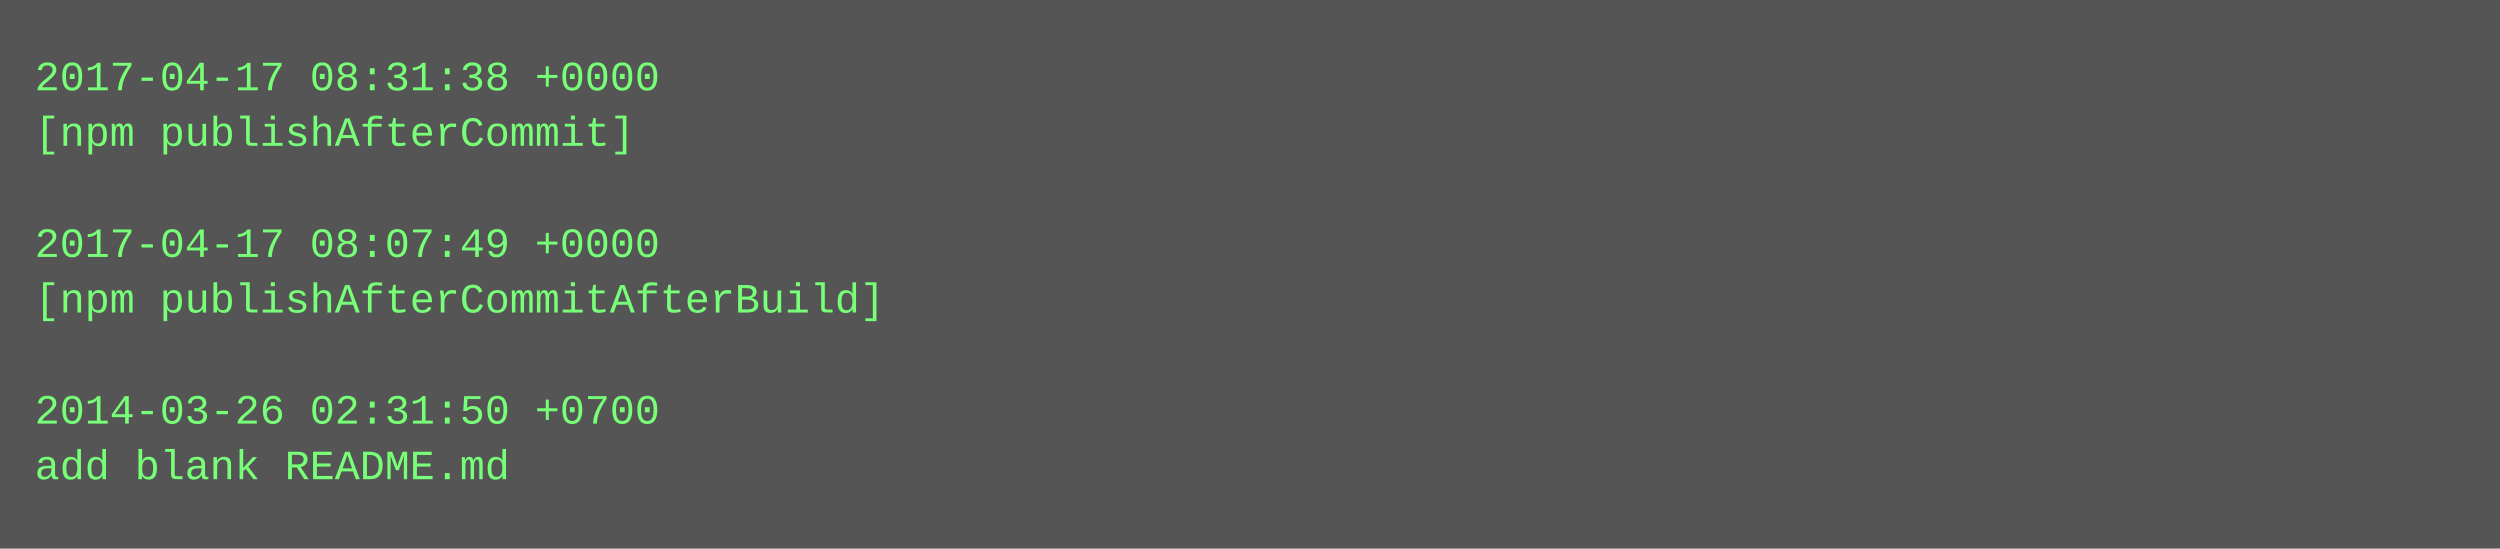
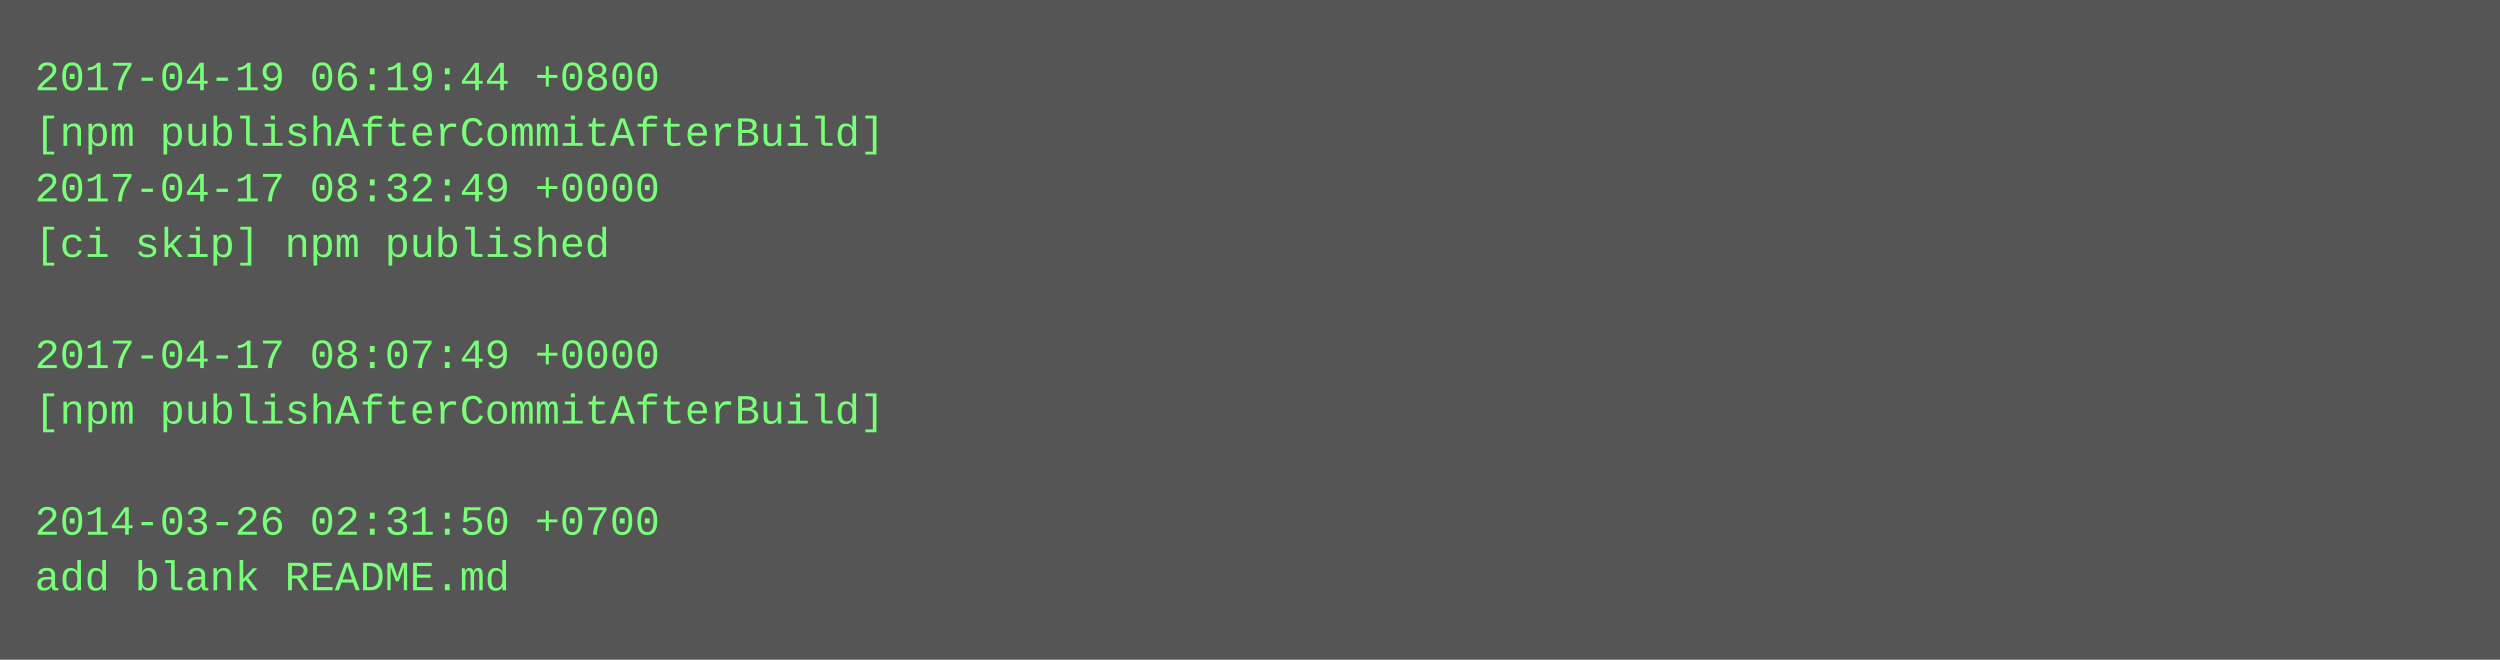
- <svg xmlns="http://www.w3.org/2000/svg" height="158" width="720">
-   <rect height="158" fill="#555" width="720" />
+ <svg xmlns="http://www.w3.org/2000/svg" height="190" width="720">
+   <rect height="190" fill="#555" width="720" />
  <text fill="#7f7" font-family="Courier New" font-size="12" xml:space="preserve">
-     <tspan x="10" y="26">2017-04-17 08:31:38 +0000</tspan>
-     <tspan x="10" y="42">[npm publishAfterCommit]</tspan>
-     <tspan x="10" y="58" />
-     <tspan x="10" y="74">2017-04-17 08:07:49 +0000</tspan>
-     <tspan x="10" y="90">[npm publishAfterCommitAfterBuild]</tspan>
-     <tspan x="10" y="106" />
-     <tspan x="10" y="122">2014-03-26 02:31:50 +0700</tspan>
-     <tspan x="10" y="138">add blank README.md</tspan>
+     <tspan x="10" y="26">2017-04-19 06:19:44 +0800</tspan>
+     <tspan x="10" y="42">[npm publishAfterCommitAfterBuild]</tspan>
+     <tspan x="10" y="58">2017-04-17 08:32:49 +0000</tspan>
+     <tspan x="10" y="74">[ci skip] npm published</tspan>
+     <tspan x="10" y="90" />
+     <tspan x="10" y="106">2017-04-17 08:07:49 +0000</tspan>
+     <tspan x="10" y="122">[npm publishAfterCommitAfterBuild]</tspan>
+     <tspan x="10" y="138" />
+     <tspan x="10" y="154">2014-03-26 02:31:50 +0700</tspan>
+     <tspan x="10" y="170">add blank README.md</tspan>
  </text>
</svg>
